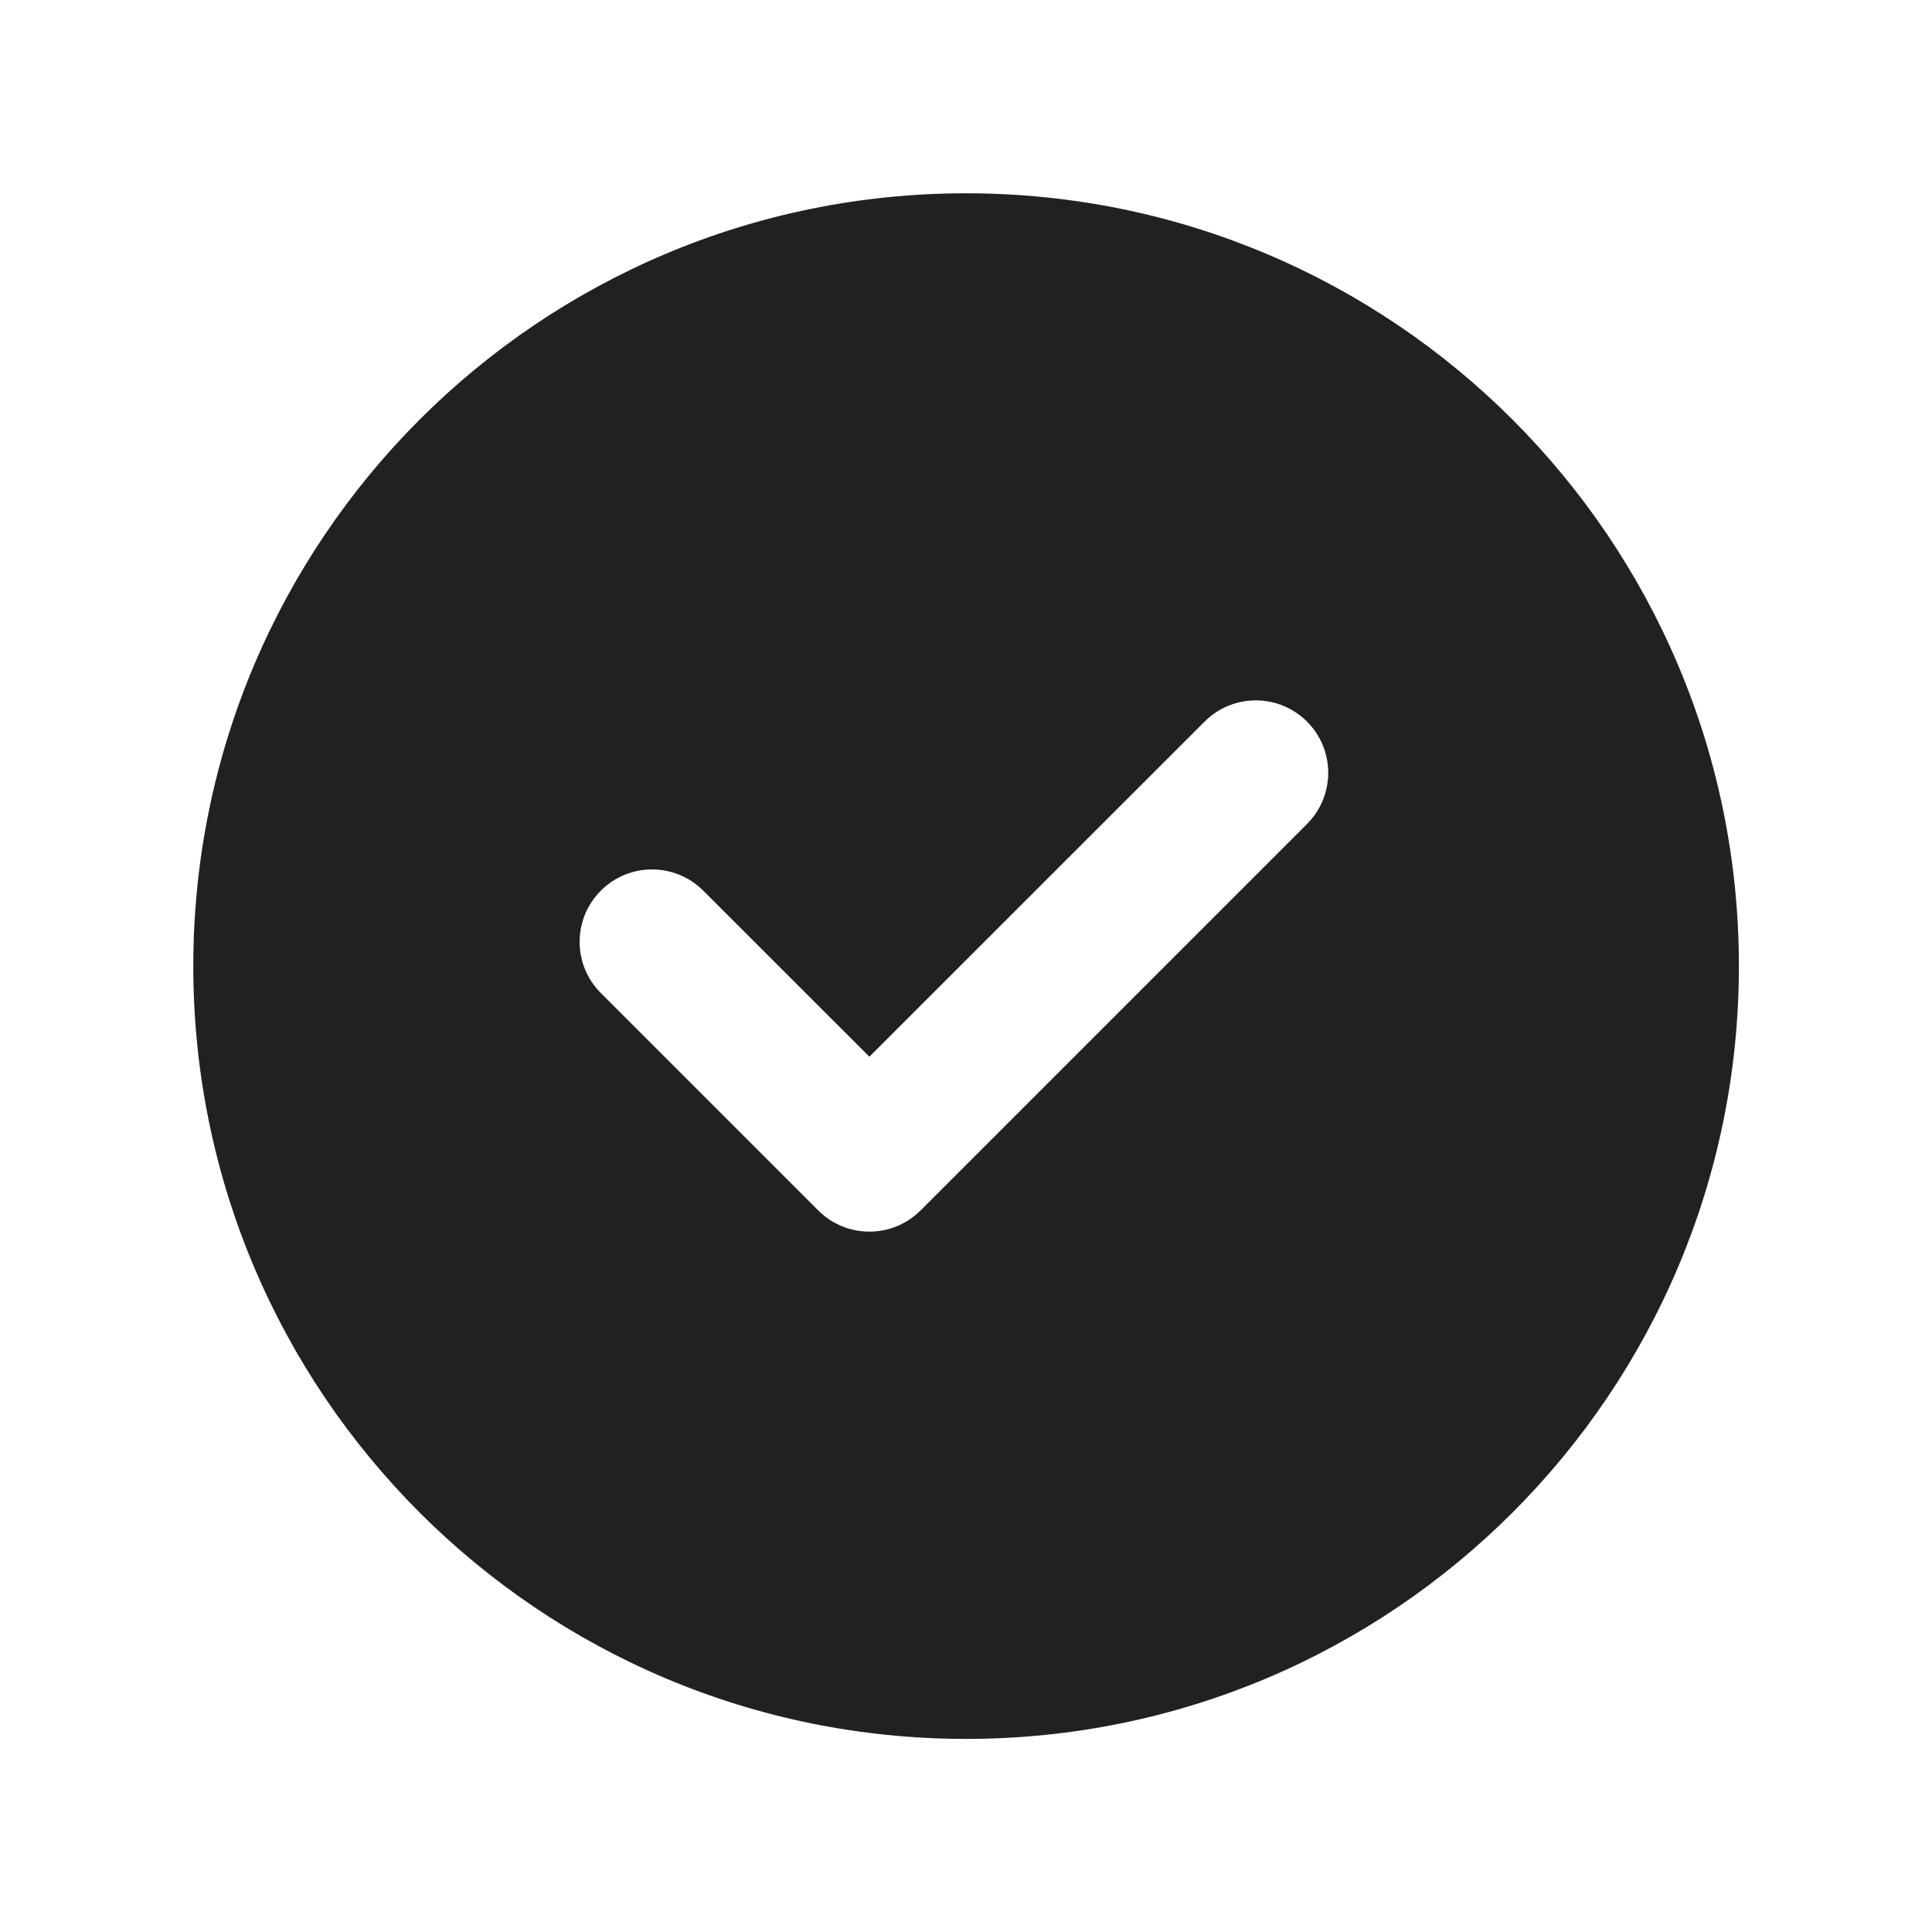
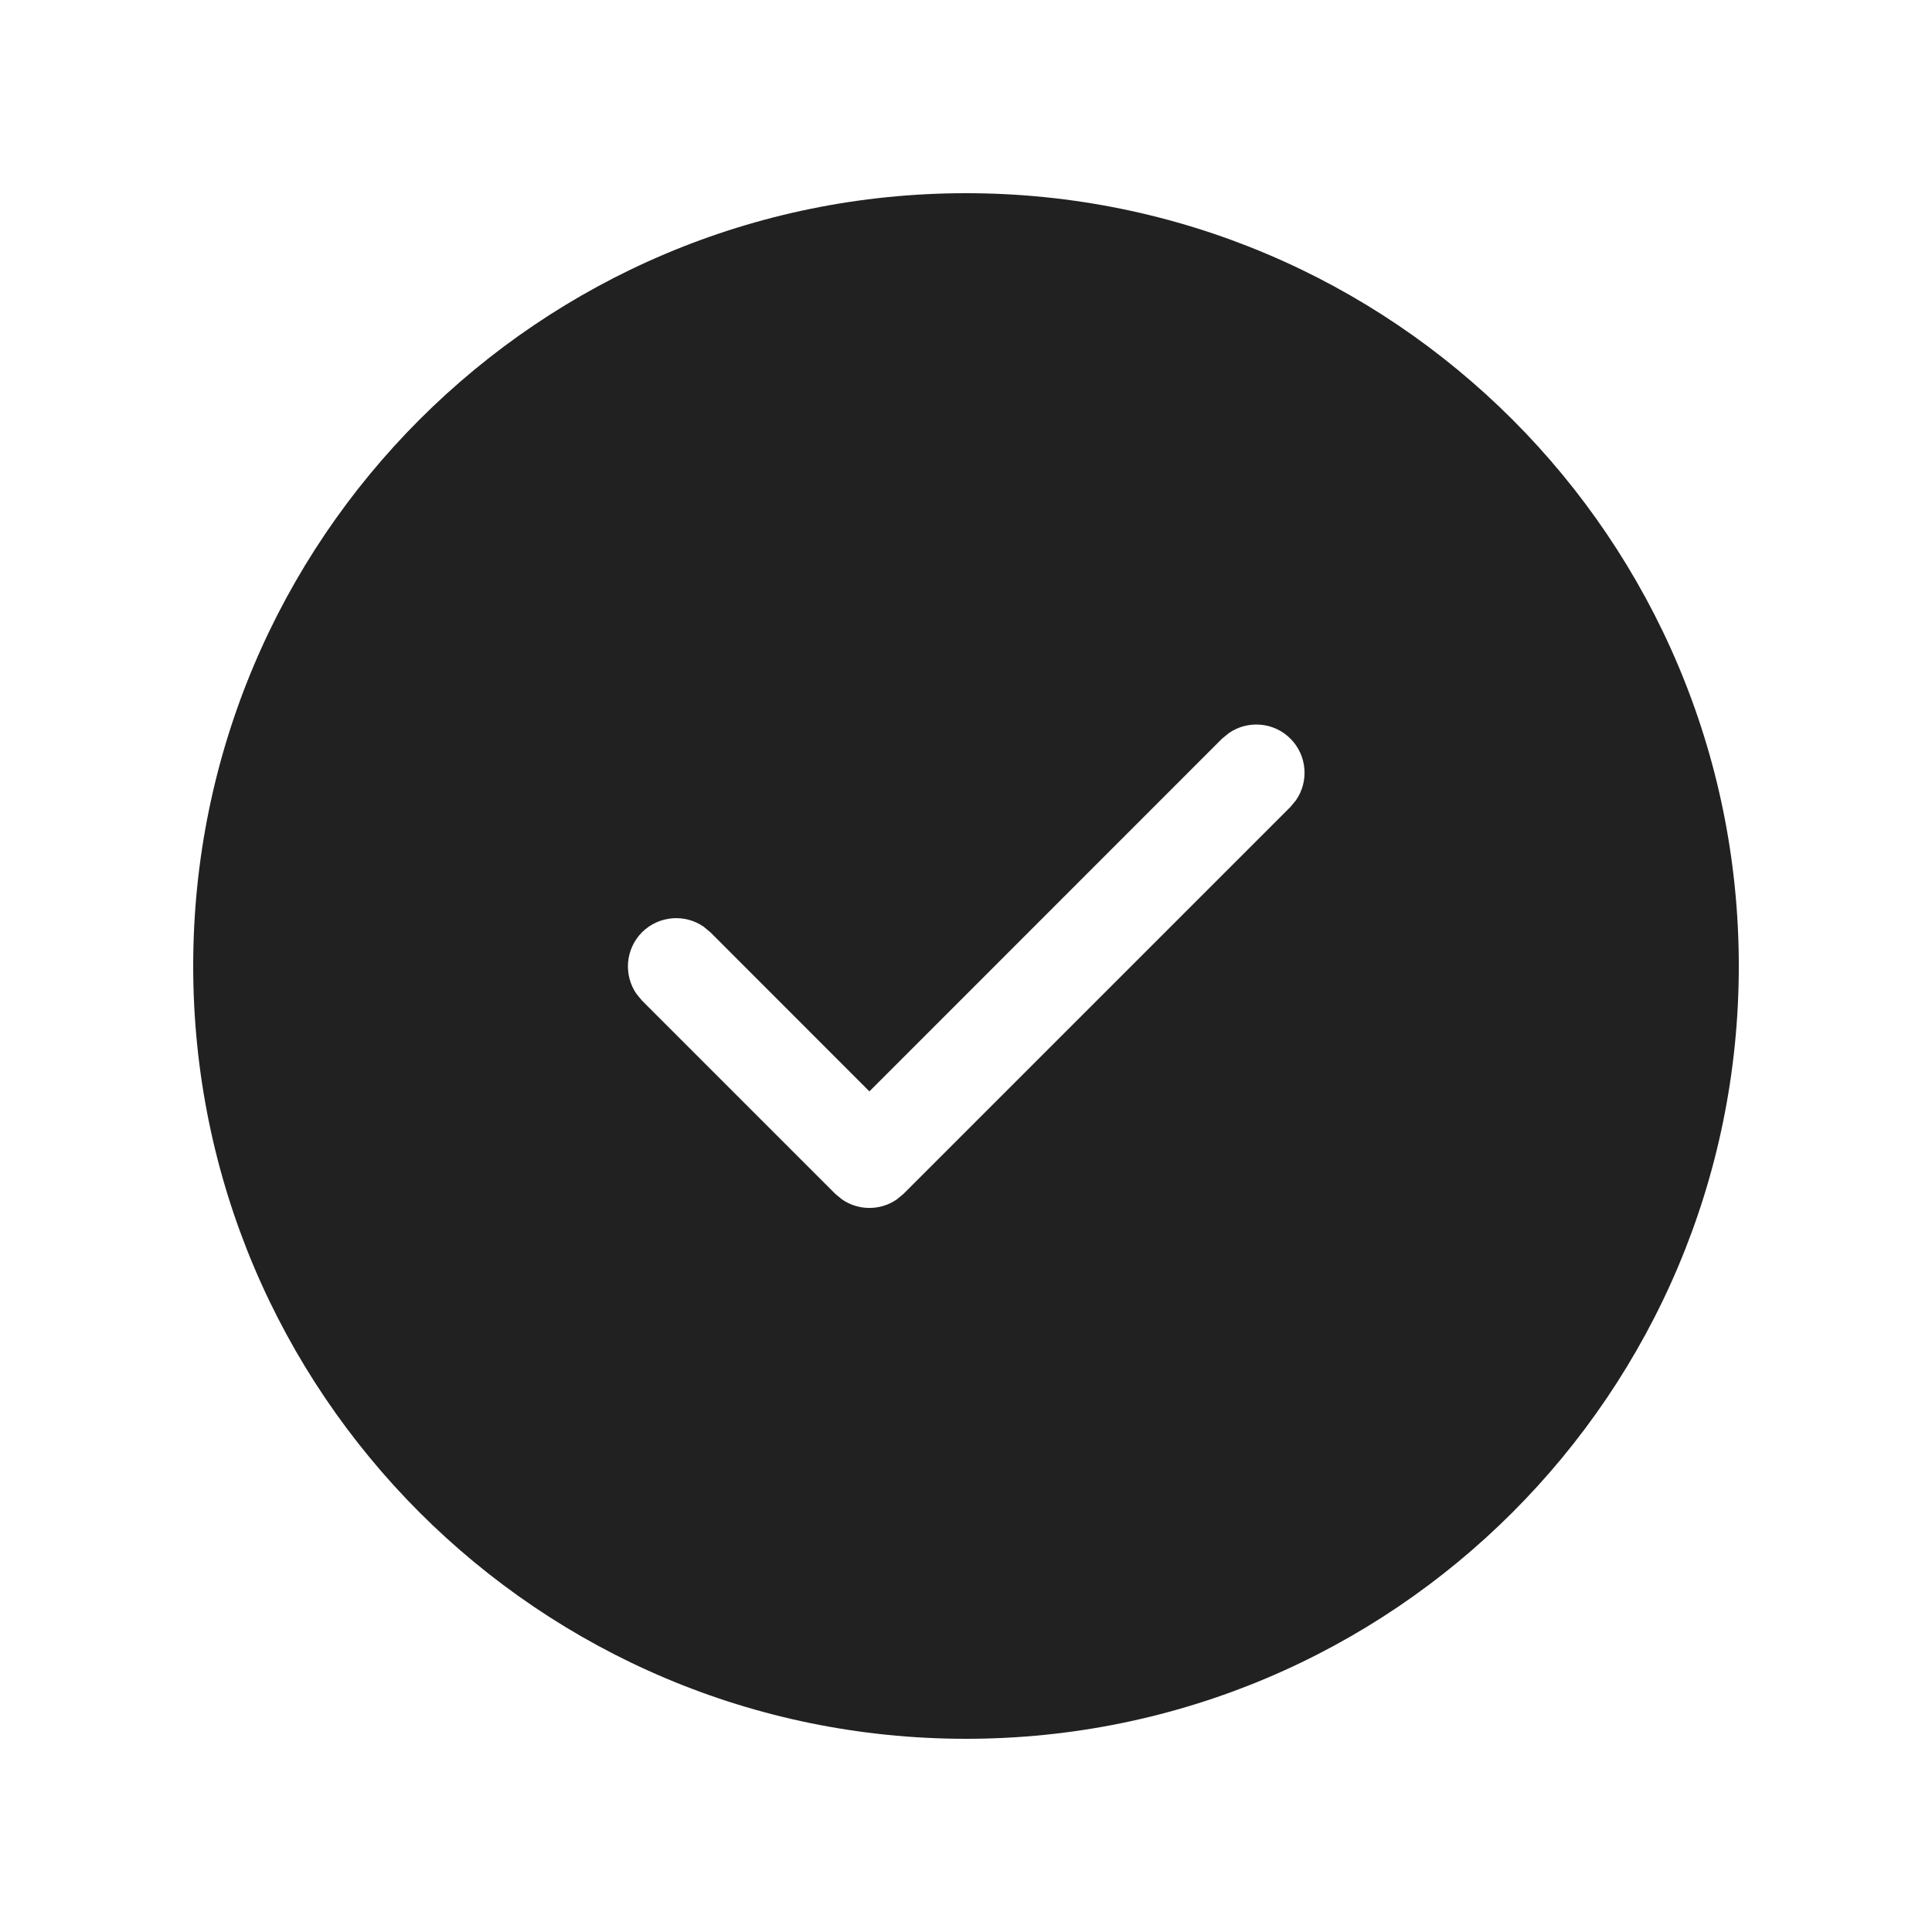
<svg xmlns="http://www.w3.org/2000/svg" width="20px" height="20px" viewBox="0 0 20 20" version="1.1">
  <g id="🔍-Product-Icons" stroke="none" stroke-width="1" fill="none" fill-rule="evenodd">
    <g id="ic_checkmark_circle_20_filled" fill="#212121">
-       <path d="M10.001,2.001 C14.419,2.001 18.001,5.582 18.001,10.001 C18.001,14.419 14.419,18.001 10.001,18.001 C5.582,18.001 2.001,14.419 2.001,10.001 C2.001,5.582 5.582,2.001 10.001,2.001 Z M12.47,7.47 L9,10.939 L7.28,9.22 C6.987,8.927 6.513,8.927 6.22,9.22 C5.927,9.513 5.927,9.987 6.22,10.28 L8.47,12.53 C8.763,12.823 9.237,12.823 9.53,12.53 L13.53,8.53 C13.823,8.237 13.823,7.763 13.53,7.47 C13.237,7.177 12.763,7.177 12.47,7.47 Z" id="🎨-Color" />
+       <path d="M10,2 C14.418,2 18,5.582 18,10 C18,14.418 14.418,18 10,18 C5.582,18 2,14.418 2,10 C2,5.582 5.582,2 10,2 Z M13.358,7.646 C13.185,7.473 12.915,7.454 12.721,7.589 L12.651,7.646 L9,11.298 L7.354,9.651 L7.284,9.593 C7.089,9.458 6.82,9.478 6.646,9.651 C6.473,9.825 6.454,10.094 6.589,10.289 L6.646,10.358 L8.646,12.358 L8.716,12.416 C8.886,12.534 9.114,12.534 9.284,12.416 L9.354,12.358 L13.358,8.354 L13.416,8.284 C13.551,8.089 13.532,7.82 13.358,7.646 Z" id="🎨-Color" />
    </g>
  </g>
</svg>
